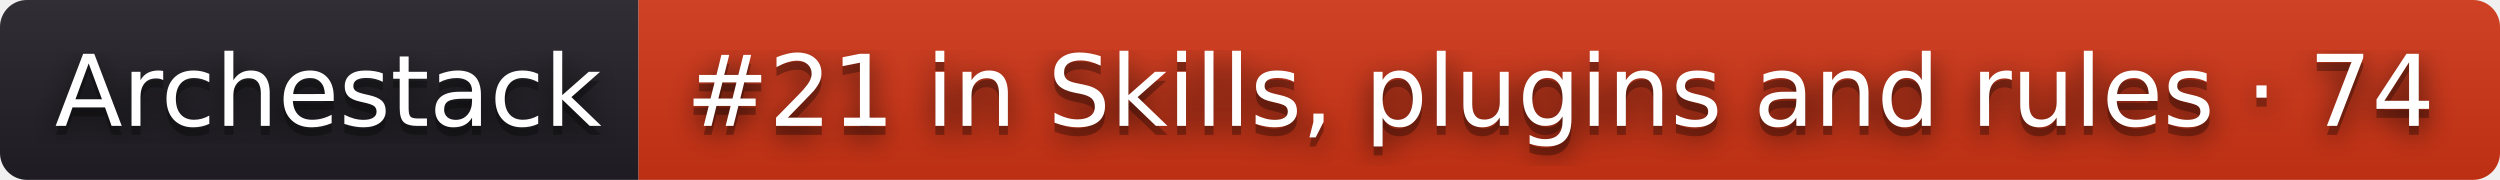
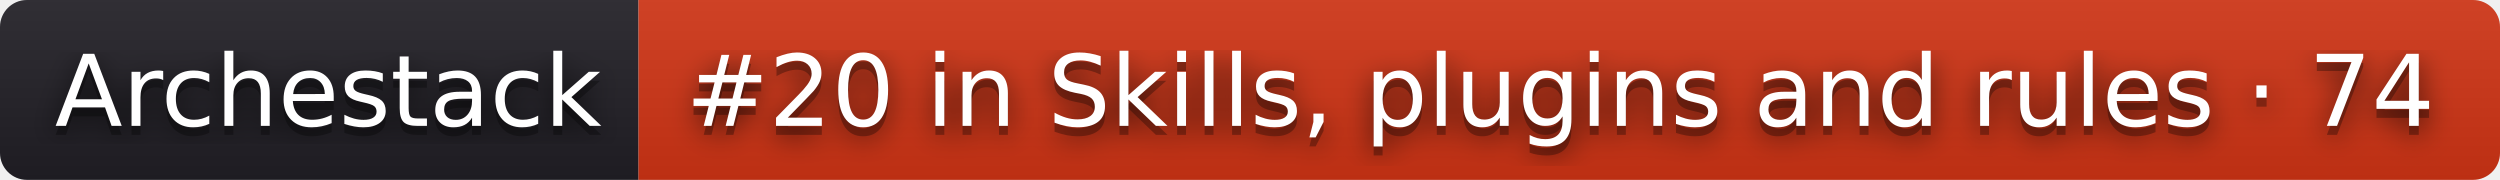
- <svg xmlns="http://www.w3.org/2000/svg" width="278" height="20" role="img" aria-label="Archestack: #21 in Skills, plugins and rules · 74">
+ <svg xmlns="http://www.w3.org/2000/svg" width="278" height="20" role="img" aria-label="Archestack: #20 in Skills, plugins and rules · 74">
  <filter id="blur">
    <feGaussianBlur stdDeviation="16" />
  </filter>
  <linearGradient id="s" x2="0" y2="100%">
    <stop offset="0" stop-color="#bbb" stop-opacity=".1" />
    <stop offset="1" stop-opacity=".1" />
  </linearGradient>
  <clipPath id="r">
    <rect width="278" height="20" rx="3" />
  </clipPath>
  <g clip-path="url(#r)">
    <rect width="71" height="20" fill="#211f26" />
    <rect x="71" width="207" height="20" fill="#d13415" />
    <rect width="278" height="20" fill="url(#s)" />
  </g>
  <g fill="#fff" text-anchor="middle" font-family="Verdana,Geneva,DejaVu Sans,sans-serif" text-rendering="geometricPrecision" font-size="110">
    <g transform="scale(.1)">
      <g aria-hidden="true" fill="#010101">
        <text x="365" y="150" fill-opacity=".8" filter="url(#blur)" textLength="610">Archestack</text>
        <text x="365" y="150" fill-opacity=".3" textLength="610">Archestack</text>
      </g>
      <text x="365" y="140" textLength="610">Archestack</text>
    </g>
    <g transform="scale(.1)">
      <g aria-hidden="true" fill="#010101">
-         <text x="1735" y="150" fill-opacity=".8" filter="url(#blur)" textLength="1970">#21 in Skills, plugins and rules · 74</text>
-         <text x="1735" y="150" fill-opacity=".3" textLength="1970">#21 in Skills, plugins and rules · 74</text>
+         <text x="1735" y="150" fill-opacity=".8" filter="url(#blur)" textLength="1970">#20 in Skills, plugins and rules · 74</text>
+         <text x="1735" y="150" fill-opacity=".3" textLength="1970">#20 in Skills, plugins and rules · 74</text>
      </g>
-       <text x="1735" y="140" textLength="1970">#21 in Skills, plugins and rules · 74</text>
+       <text x="1735" y="140" textLength="1970">#20 in Skills, plugins and rules · 74</text>
    </g>
  </g>
</svg>
